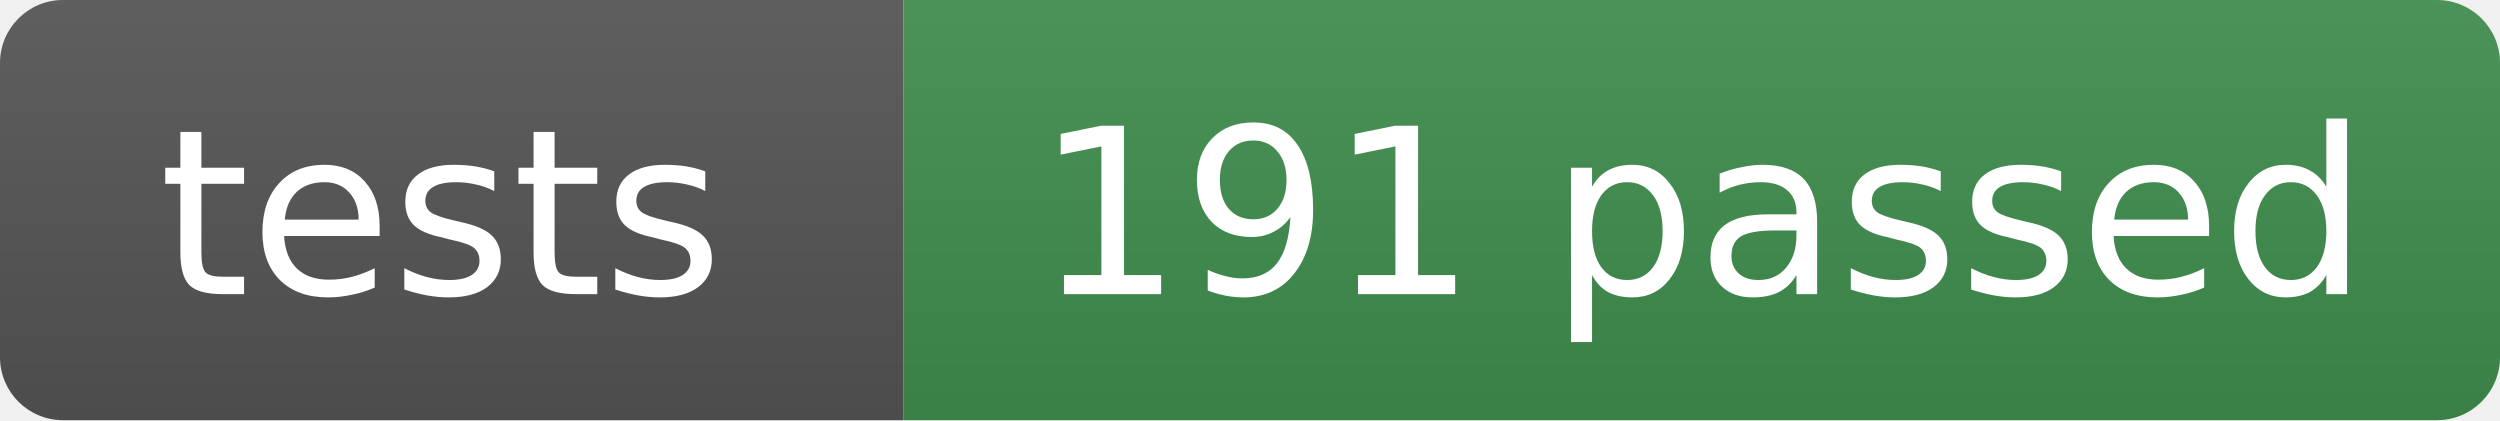
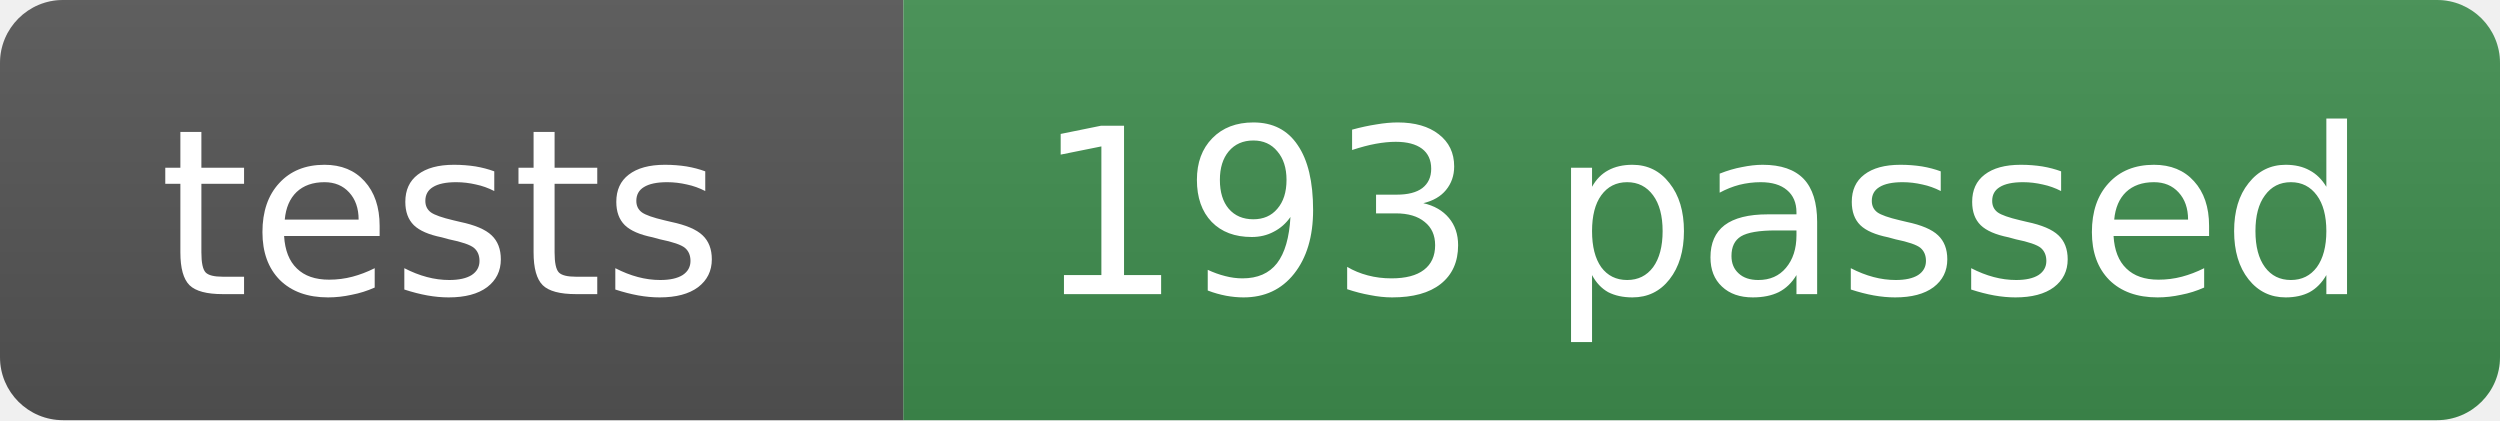
- <svg xmlns="http://www.w3.org/2000/svg" width="119" height="20" role="img" aria-label="tests: 191 passed">
+ <svg xmlns="http://www.w3.org/2000/svg" width="119" height="20" role="img" aria-label="tests: 193 passed">
  <linearGradient id="s" x2="0" y2="100%">
    <stop offset="0" stop-color="#bbb" stop-opacity=".1" />
    <stop offset="1" stop-opacity=".1" />
  </linearGradient>
  <clipPath id="r">
    <rect width="119" height="20" rx="3" fill="#fff" />
  </clipPath>
  <g clip-path="url(#r)">
    <rect width="43" height="20" fill="#555" />
    <rect x="43" width="76" height="20" fill="#3f8f4f" />
    <rect width="119" height="20" fill="url(#s)" />
  </g>
  <g fill="#fff" text-anchor="middle" font-family="Verdana,Geneva,DejaVu Sans,sans-serif" font-size="11">
    <text x="21" y="14">tests</text>
-     <text x="81" y="14">191 passed</text>
+     <text x="81" y="14">193 passed</text>
  </g>
</svg>
